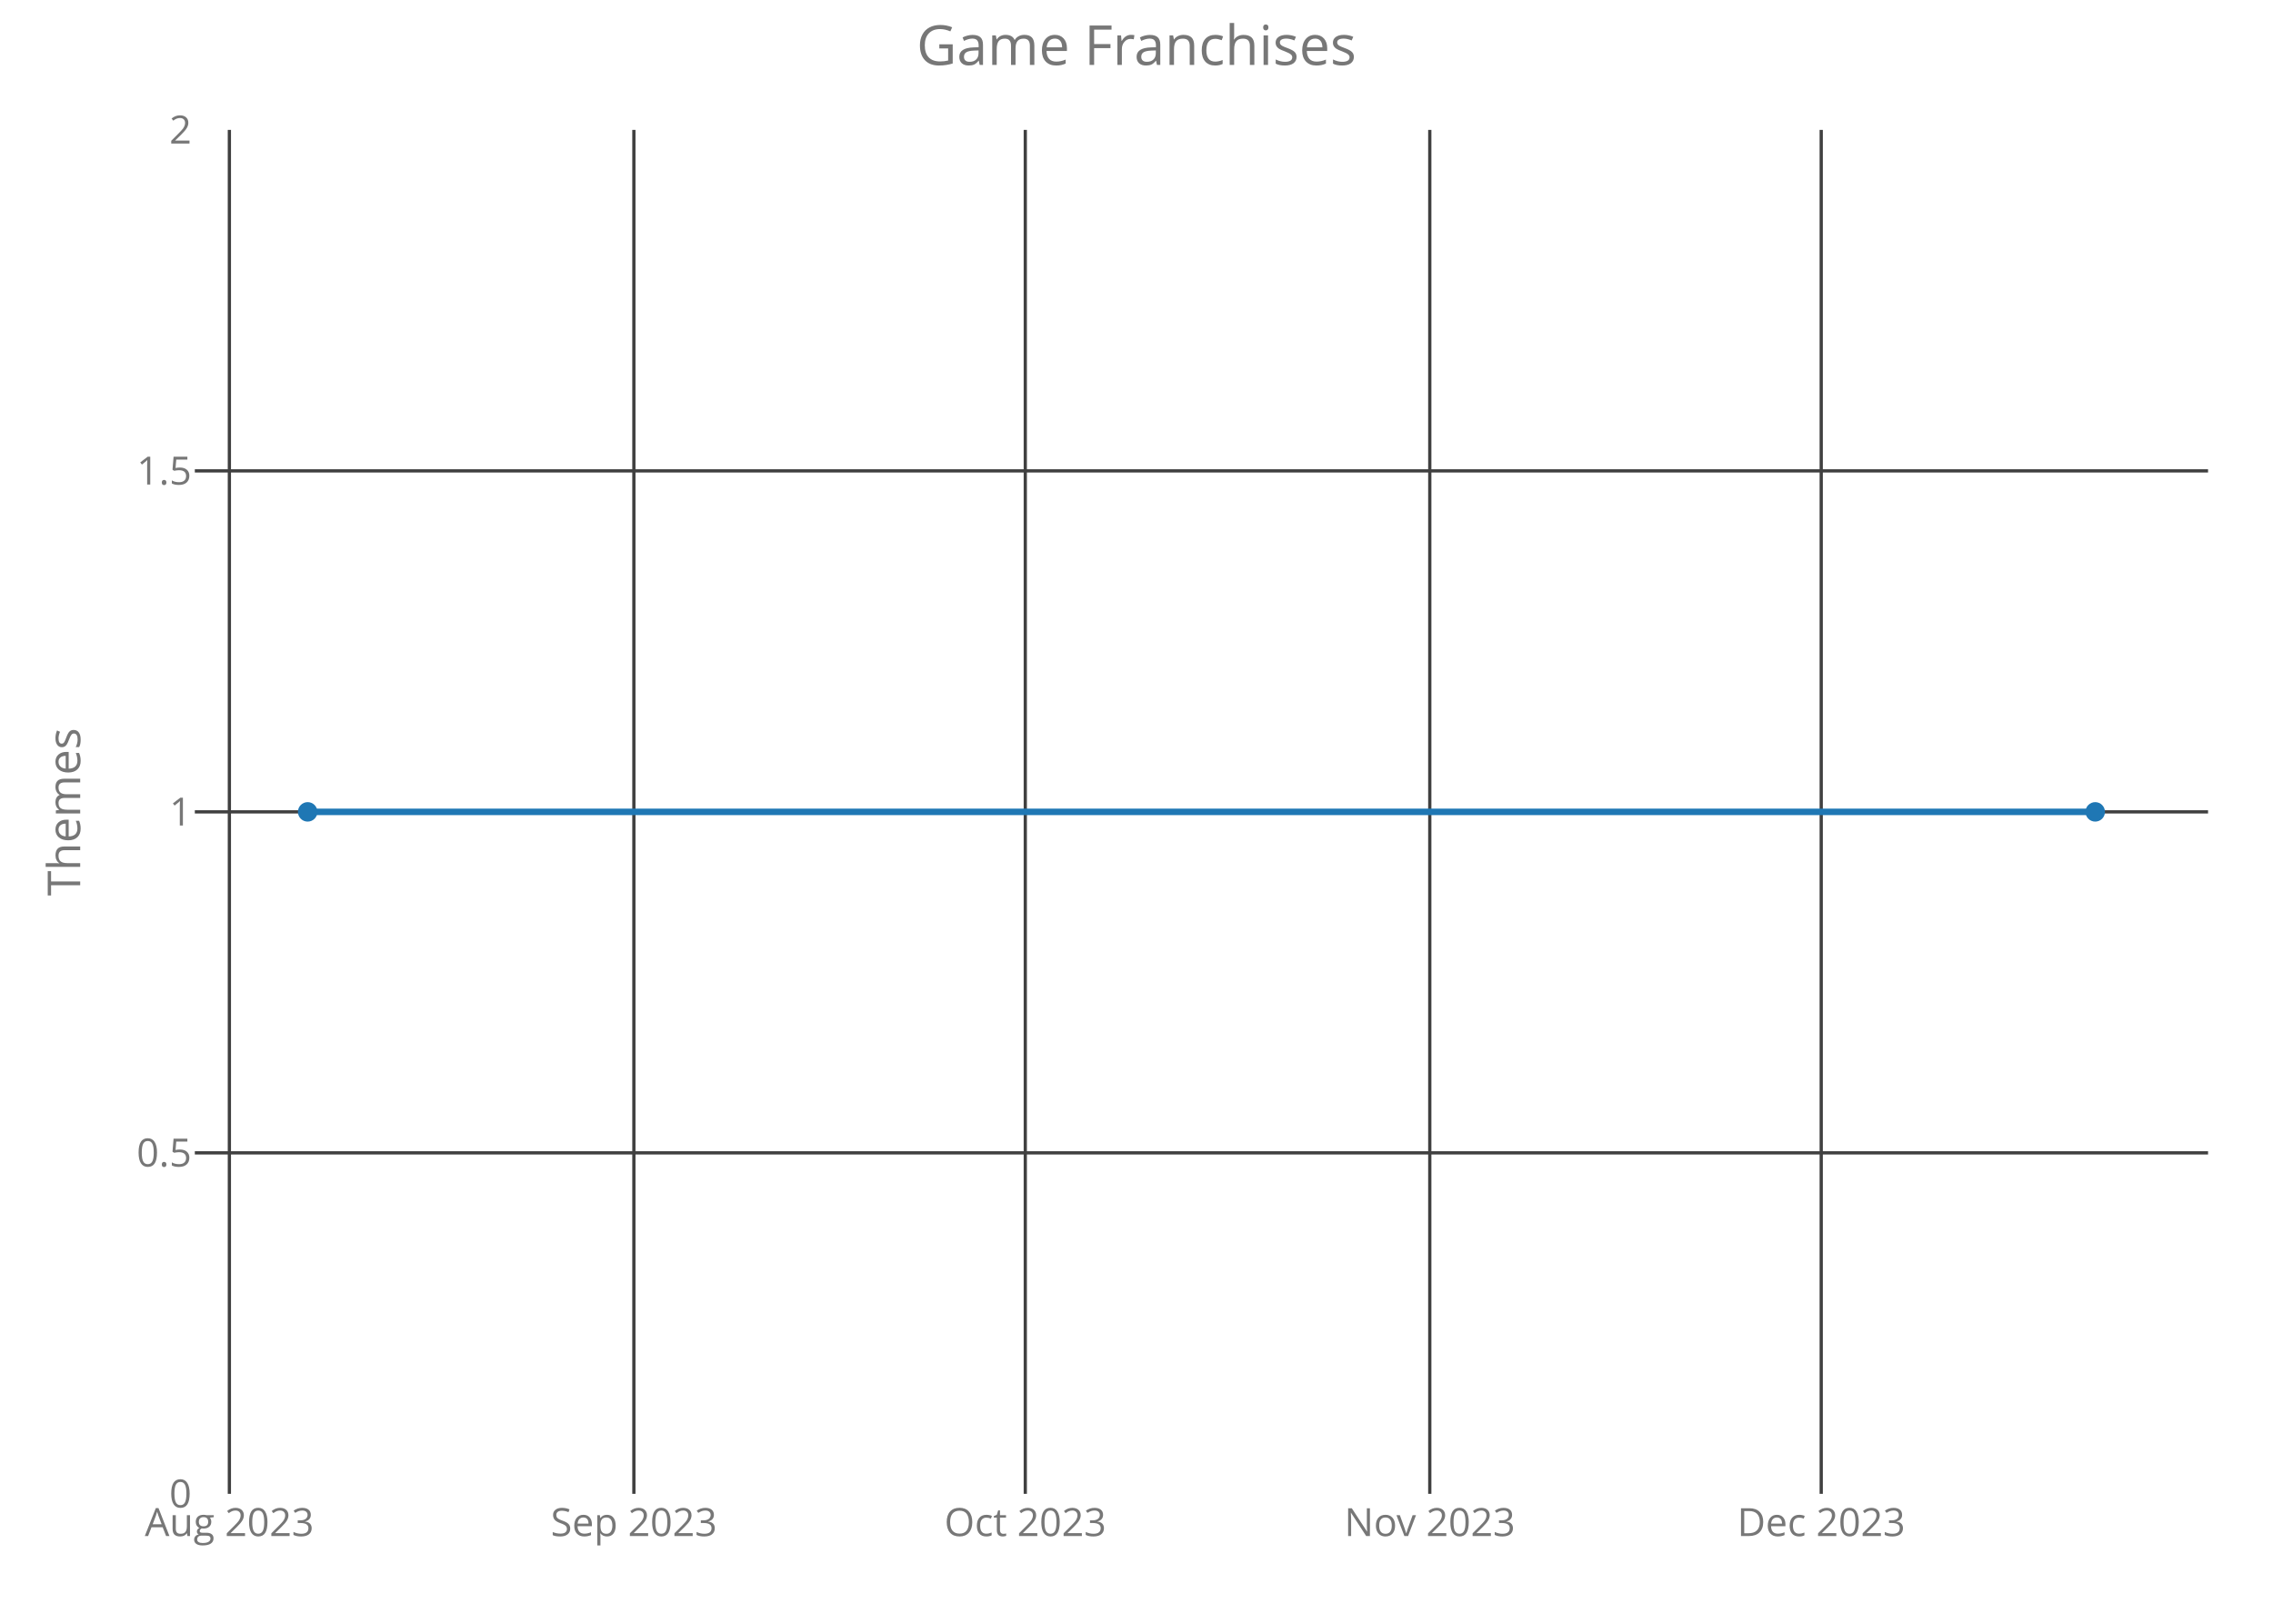
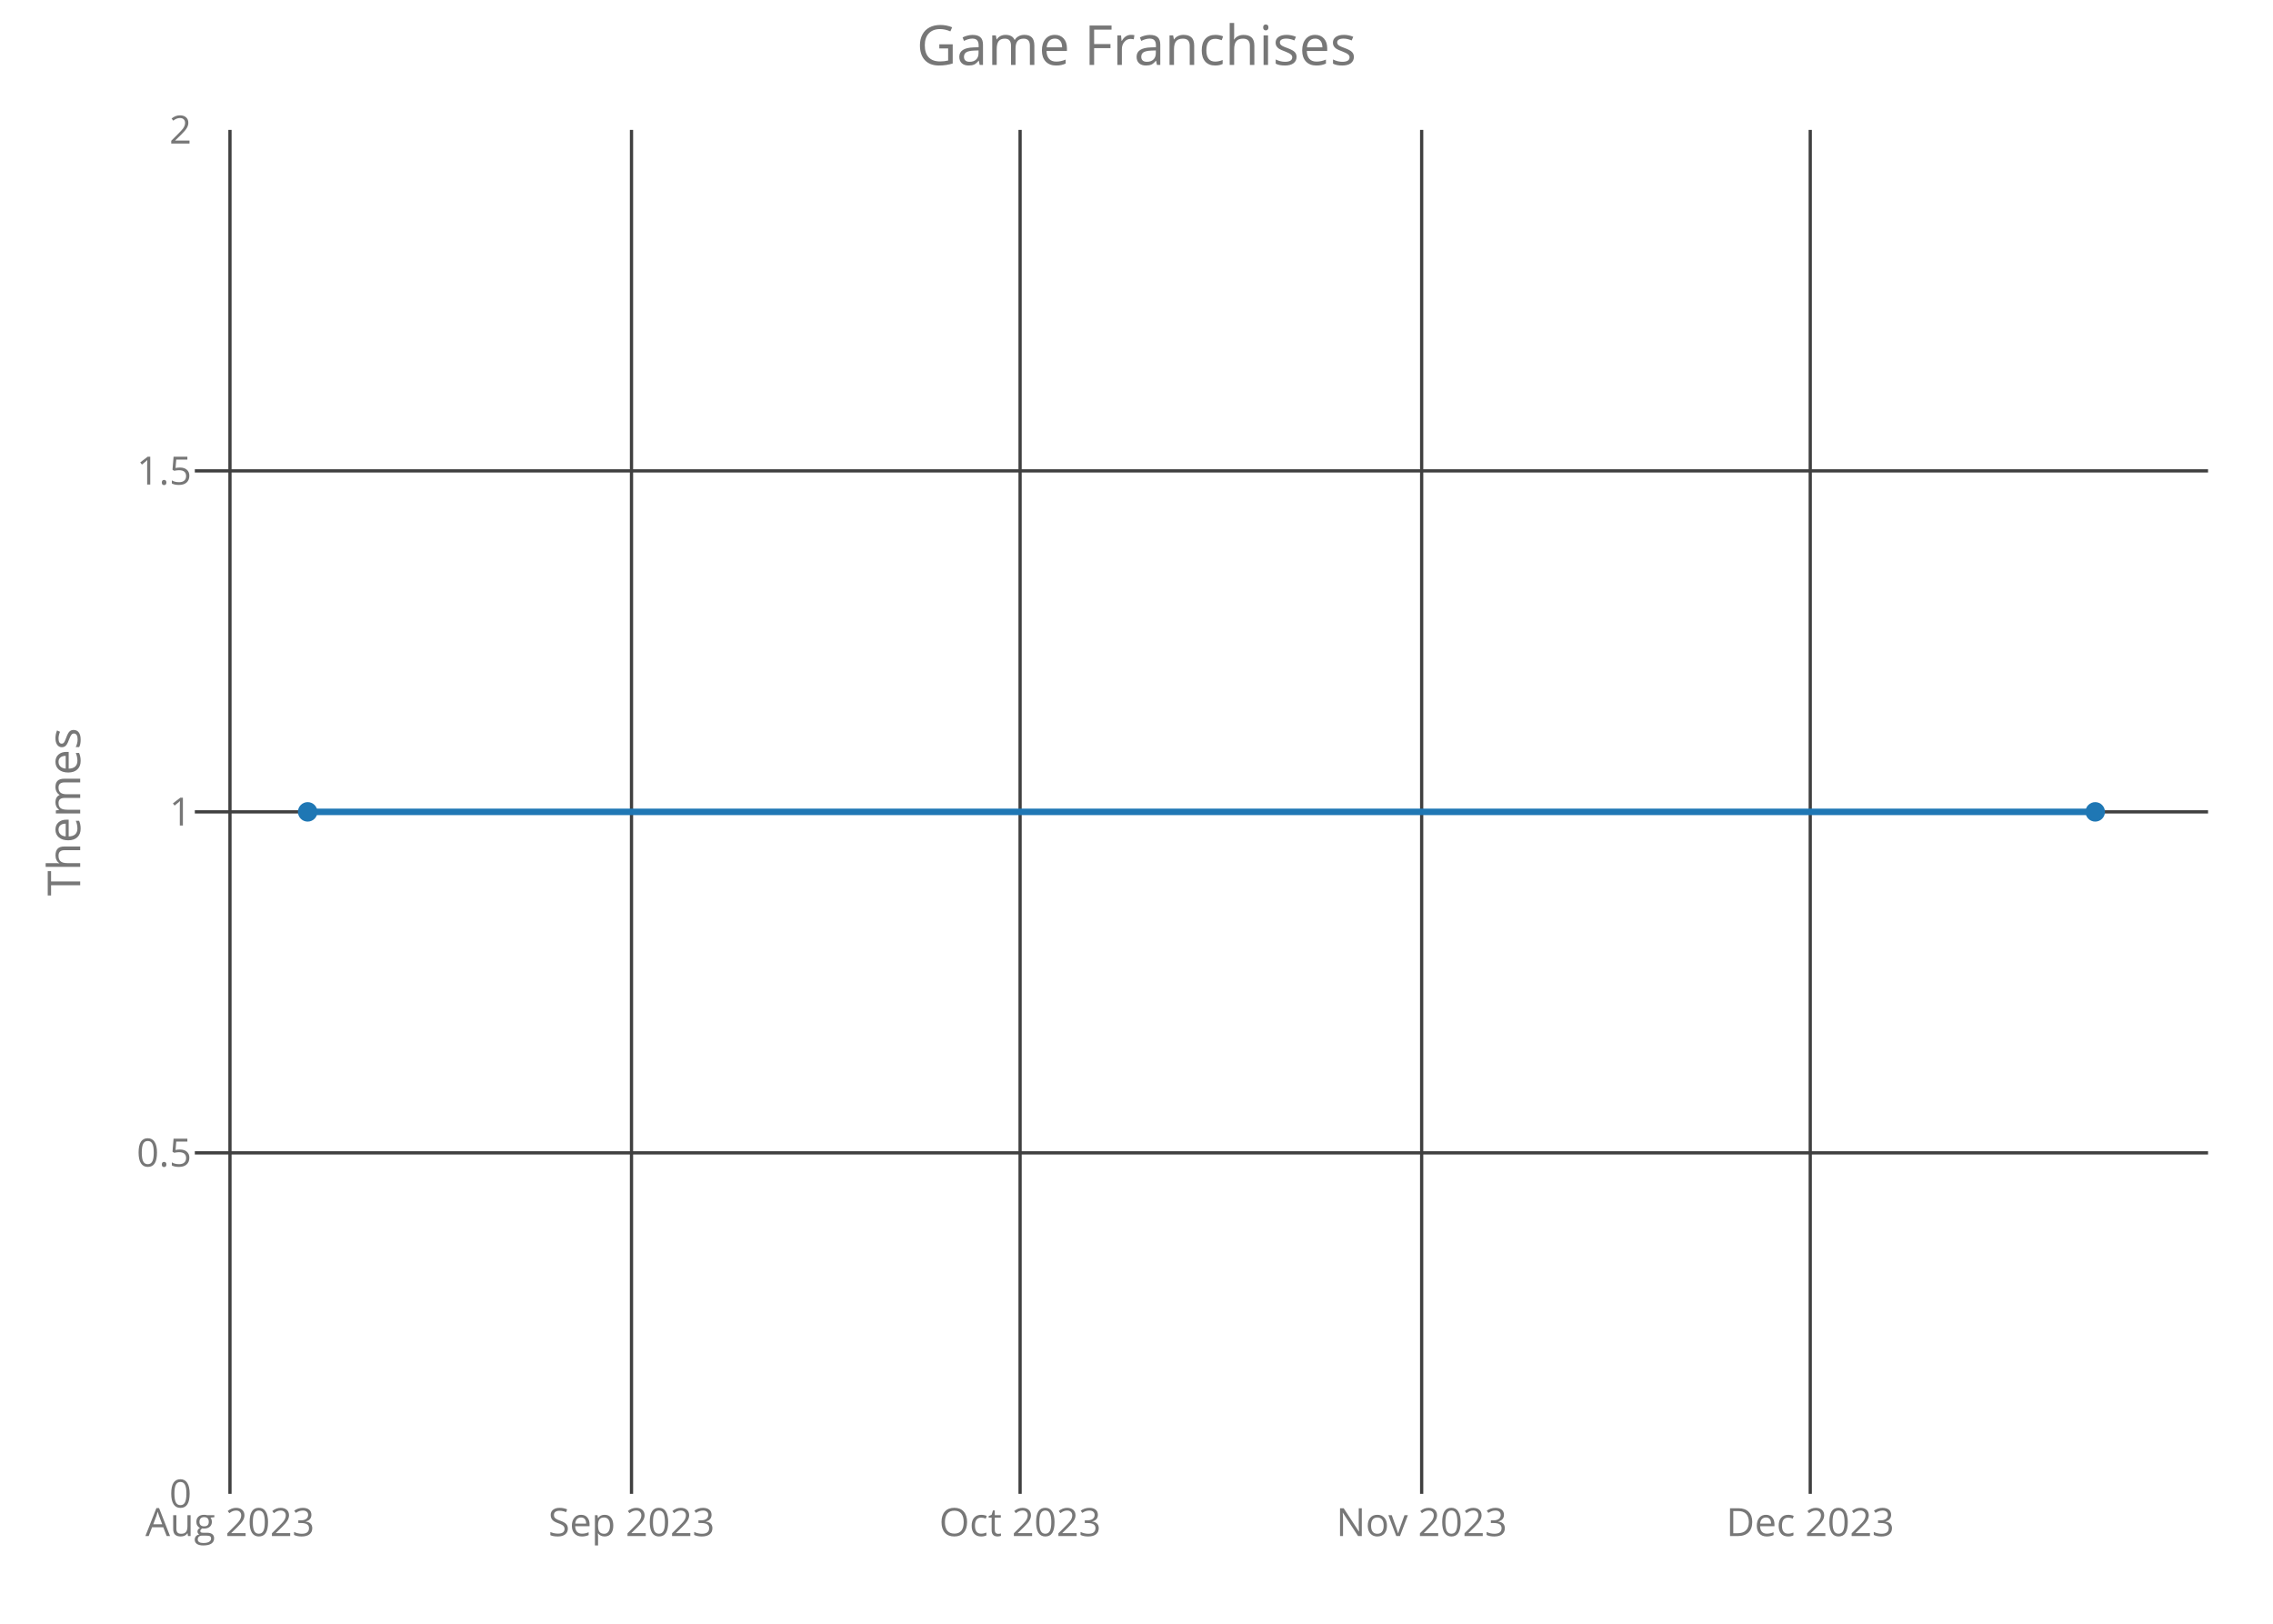
<svg xmlns="http://www.w3.org/2000/svg" class="main-svg" width="700" height="500" style="" viewBox="0 0 700 500">
  <rect x="0" y="0" width="700" height="500" style="fill: rgb(0, 0, 0); fill-opacity: 0;" />
-   <defs id="defs-ff634e">
+   <defs id="defs-e1738c">
    <g class="clips">
-       <clipPath id="clipff634exyplot" class="plotclip">
+       <clipPath id="clipe1738cxyplot" class="plotclip">
        <rect width="620" height="420" />
      </clipPath>
-       <clipPath class="axesclip" id="clipff634ex">
+       <clipPath class="axesclip" id="clipe1738cx">
        <rect x="60" y="0" width="620" height="500" />
      </clipPath>
-       <clipPath class="axesclip" id="clipff634ey">
+       <clipPath class="axesclip" id="clipe1738cy">
        <rect x="0" y="40" width="700" height="420" />
      </clipPath>
-       <clipPath class="axesclip" id="clipff634exy">
+       <clipPath class="axesclip" id="clipe1738cxy">
        <rect x="60" y="40" width="620" height="420" />
      </clipPath>
    </g>
    <g class="gradients" />
  </defs>
  <g class="bglayer">
    <rect class="bg" x="60" y="40" width="620" height="420" style="fill: rgb(0, 0, 0); fill-opacity: 0; stroke-width: 0;" />
  </g>
  <g class="layer-below">
    <g class="imagelayer" />
    <g class="shapelayer" />
  </g>
  <g class="cartesianlayer">
    <g class="subplot xy">
      <g class="layer-subplot">
        <g class="shapelayer" />
        <g class="imagelayer" />
      </g>
      <g class="gridlayer">
        <g class="x">
-           <path class="xgrid crisp" transform="translate(70.64,0)" d="M0,40v420" style="stroke: rgb(64, 64, 64); stroke-opacity: 1; stroke-width: 1px;" />
-           <path class="xgrid crisp" transform="translate(195.21,0)" d="M0,40v420" style="stroke: rgb(64, 64, 64); stroke-opacity: 1; stroke-width: 1px;" />
-           <path class="xgrid crisp" transform="translate(315.75,0)" d="M0,40v420" style="stroke: rgb(64, 64, 64); stroke-opacity: 1; stroke-width: 1px;" />
-           <path class="xgrid crisp" transform="translate(440.32,0)" d="M0,40v420" style="stroke: rgb(64, 64, 64); stroke-opacity: 1; stroke-width: 1px;" />
-           <path class="xgrid crisp" transform="translate(560.87,0)" d="M0,40v420" style="stroke: rgb(64, 64, 64); stroke-opacity: 1; stroke-width: 1px;" />
+           <path class="xgrid crisp" transform="translate(70.82,0)" d="M0,40v420" style="stroke: rgb(64, 64, 64); stroke-opacity: 1; stroke-width: 1px;" />
+           <path class="xgrid crisp" transform="translate(194.48,0)" d="M0,40v420" style="stroke: rgb(64, 64, 64); stroke-opacity: 1; stroke-width: 1px;" />
+           <path class="xgrid crisp" transform="translate(314.15,0)" d="M0,40v420" style="stroke: rgb(64, 64, 64); stroke-opacity: 1; stroke-width: 1px;" />
+           <path class="xgrid crisp" transform="translate(437.82,0)" d="M0,40v420" style="stroke: rgb(64, 64, 64); stroke-opacity: 1; stroke-width: 1px;" />
+           <path class="xgrid crisp" transform="translate(557.49,0)" d="M0,40v420" style="stroke: rgb(64, 64, 64); stroke-opacity: 1; stroke-width: 1px;" />
        </g>
        <g class="y">
          <path class="ygrid crisp" transform="translate(0,355)" d="M60,0h620" style="stroke: rgb(64, 64, 64); stroke-opacity: 1; stroke-width: 1px;" />
          <path class="ygrid crisp" transform="translate(0,250)" d="M60,0h620" style="stroke: rgb(64, 64, 64); stroke-opacity: 1; stroke-width: 1px;" />
          <path class="ygrid crisp" transform="translate(0,145)" d="M60,0h620" style="stroke: rgb(64, 64, 64); stroke-opacity: 1; stroke-width: 1px;" />
        </g>
      </g>
      <g class="zerolinelayer" />
      <path class="xlines-below crisp" d="M0,0" style="fill: none;" />
      <path class="ylines-below crisp" d="M0,0" style="fill: none;" />
      <g class="overlines-below" />
      <g class="xaxislayer-below">
        <g class="xtick">
-           <text text-anchor="middle" x="0" y="473" transform="translate(70.64,0)" style="font-family: 'Open Sans'; font-size: 12px; fill: rgb(119, 119, 119); fill-opacity: 1; white-space: pre;">Aug 2023</text>
+           <text text-anchor="middle" x="0" y="473" transform="translate(70.82,0)" style="font-family: 'Open Sans'; font-size: 12px; fill: rgb(119, 119, 119); fill-opacity: 1; white-space: pre;">Aug 2023</text>
        </g>
        <g class="xtick">
-           <text text-anchor="middle" x="0" y="473" transform="translate(195.21,0)" style="font-family: 'Open Sans'; font-size: 12px; fill: rgb(119, 119, 119); fill-opacity: 1; white-space: pre;">Sep 2023</text>
+           <text text-anchor="middle" x="0" y="473" transform="translate(194.48,0)" style="font-family: 'Open Sans'; font-size: 12px; fill: rgb(119, 119, 119); fill-opacity: 1; white-space: pre;">Sep 2023</text>
        </g>
        <g class="xtick">
-           <text text-anchor="middle" x="0" y="473" transform="translate(315.75,0)" style="font-family: 'Open Sans'; font-size: 12px; fill: rgb(119, 119, 119); fill-opacity: 1; white-space: pre;">Oct 2023</text>
+           <text text-anchor="middle" x="0" y="473" transform="translate(314.15,0)" style="font-family: 'Open Sans'; font-size: 12px; fill: rgb(119, 119, 119); fill-opacity: 1; white-space: pre;">Oct 2023</text>
        </g>
        <g class="xtick">
-           <text text-anchor="middle" x="0" y="473" transform="translate(440.32,0)" style="font-family: 'Open Sans'; font-size: 12px; fill: rgb(119, 119, 119); fill-opacity: 1; white-space: pre;">Nov 2023</text>
+           <text text-anchor="middle" x="0" y="473" transform="translate(437.82,0)" style="font-family: 'Open Sans'; font-size: 12px; fill: rgb(119, 119, 119); fill-opacity: 1; white-space: pre;">Nov 2023</text>
        </g>
        <g class="xtick">
-           <text text-anchor="middle" x="0" y="473" transform="translate(560.87,0)" style="font-family: 'Open Sans'; font-size: 12px; fill: rgb(119, 119, 119); fill-opacity: 1; white-space: pre;">Dec 2023</text>
+           <text text-anchor="middle" x="0" y="473" transform="translate(557.49,0)" style="font-family: 'Open Sans'; font-size: 12px; fill: rgb(119, 119, 119); fill-opacity: 1; white-space: pre;">Dec 2023</text>
        </g>
      </g>
      <g class="yaxislayer-below">
        <g class="ytick">
          <text text-anchor="end" x="59" y="4.2" transform="translate(0,460)" style="font-family: 'Open Sans'; font-size: 12px; fill: rgb(119, 119, 119); fill-opacity: 1; white-space: pre;">0</text>
        </g>
        <g class="ytick">
          <text text-anchor="end" x="59" y="4.2" transform="translate(0,355)" style="font-family: 'Open Sans'; font-size: 12px; fill: rgb(119, 119, 119); fill-opacity: 1; white-space: pre;">0.5</text>
        </g>
        <g class="ytick">
          <text text-anchor="end" x="59" y="4.2" transform="translate(0,250)" style="font-family: 'Open Sans'; font-size: 12px; fill: rgb(119, 119, 119); fill-opacity: 1; white-space: pre;">1</text>
        </g>
        <g class="ytick">
          <text text-anchor="end" x="59" y="4.2" transform="translate(0,145)" style="font-family: 'Open Sans'; font-size: 12px; fill: rgb(119, 119, 119); fill-opacity: 1; white-space: pre;">1.5</text>
        </g>
        <g class="ytick">
          <text text-anchor="end" x="59" y="4.2" transform="translate(0,40)" style="font-family: 'Open Sans'; font-size: 12px; fill: rgb(119, 119, 119); fill-opacity: 1; white-space: pre;">2</text>
        </g>
      </g>
      <g class="overaxes-below" />
-       <g class="plot" transform="translate(60,40)" clip-path="url('#clipff634exyplot')">
+       <g class="plot" transform="translate(60,40)" clip-path="url('#clipe1738cxyplot')">
        <g class="scatterlayer mlayer">
-           <g class="trace scatter trace0c116a" style="stroke-miterlimit: 2; opacity: 1;">
+           <g class="trace scatter tracec7e0a8" style="stroke-miterlimit: 2; opacity: 1;">
            <g class="fills" />
            <g class="errorbars" />
            <g class="lines">
              <path class="js-line" d="M34.75,210L585.25,210" style="vector-effect: non-scaling-stroke; fill: none; stroke: rgb(31, 119, 180); stroke-opacity: 1; stroke-width: 2px; opacity: 1;" />
            </g>
            <g class="points">
              <path class="point" transform="translate(34.75,210)" d="M3,0A3,3 0 1,1 0,-3A3,3 0 0,1 3,0Z" style="opacity: 1; stroke-width: 0px; fill: rgb(31, 119, 180); fill-opacity: 1;" />
              <path class="point" transform="translate(585.25,210)" d="M3,0A3,3 0 1,1 0,-3A3,3 0 0,1 3,0Z" style="opacity: 1; stroke-width: 0px; fill: rgb(31, 119, 180); fill-opacity: 1;" />
            </g>
            <g class="text" />
          </g>
        </g>
      </g>
      <g class="overplot" />
      <path class="xlines-above" />
      <path class="ylines-above" />
      <g class="overlines-above" />
      <g class="xaxislayer-above" />
      <g class="yaxislayer-above" />
      <g class="overaxes-above" />
    </g>
  </g>
  <g class="polarlayer" />
  <g class="ternarylayer" />
  <g class="geolayer" />
  <g class="funnelarealayer" />
  <g class="pielayer" />
  <g class="treemaplayer" />
  <g class="sunburstlayer" />
  <g class="glimages" />
-   <defs id="topdefs-ff634e">
+   <defs id="topdefs-e1738c">
    <g class="clips" />
  </defs>
  <g class="layer-above">
    <g class="imagelayer" />
    <g class="shapelayer" />
  </g>
  <g class="infolayer">
    <g class="g-gtitle">
      <text class="gtitle" x="350" y="20" text-anchor="middle" dy="0em" style="font-family: 'Open Sans'; font-size: 17px; fill: rgb(119, 119, 119); opacity: 1; font-weight: normal; white-space: pre;">Game Franchises</text>
    </g>
    <g class="g-xtitle" />
    <g class="g-ytitle">
      <text class="ytitle" transform="rotate(-90,24.7,250)" x="24.7" y="250" text-anchor="middle" style="font-family: 'Open Sans'; font-size: 14px; fill: rgb(119, 119, 119); opacity: 1; font-weight: normal; white-space: pre;">Themes</text>
    </g>
  </g>
</svg>
